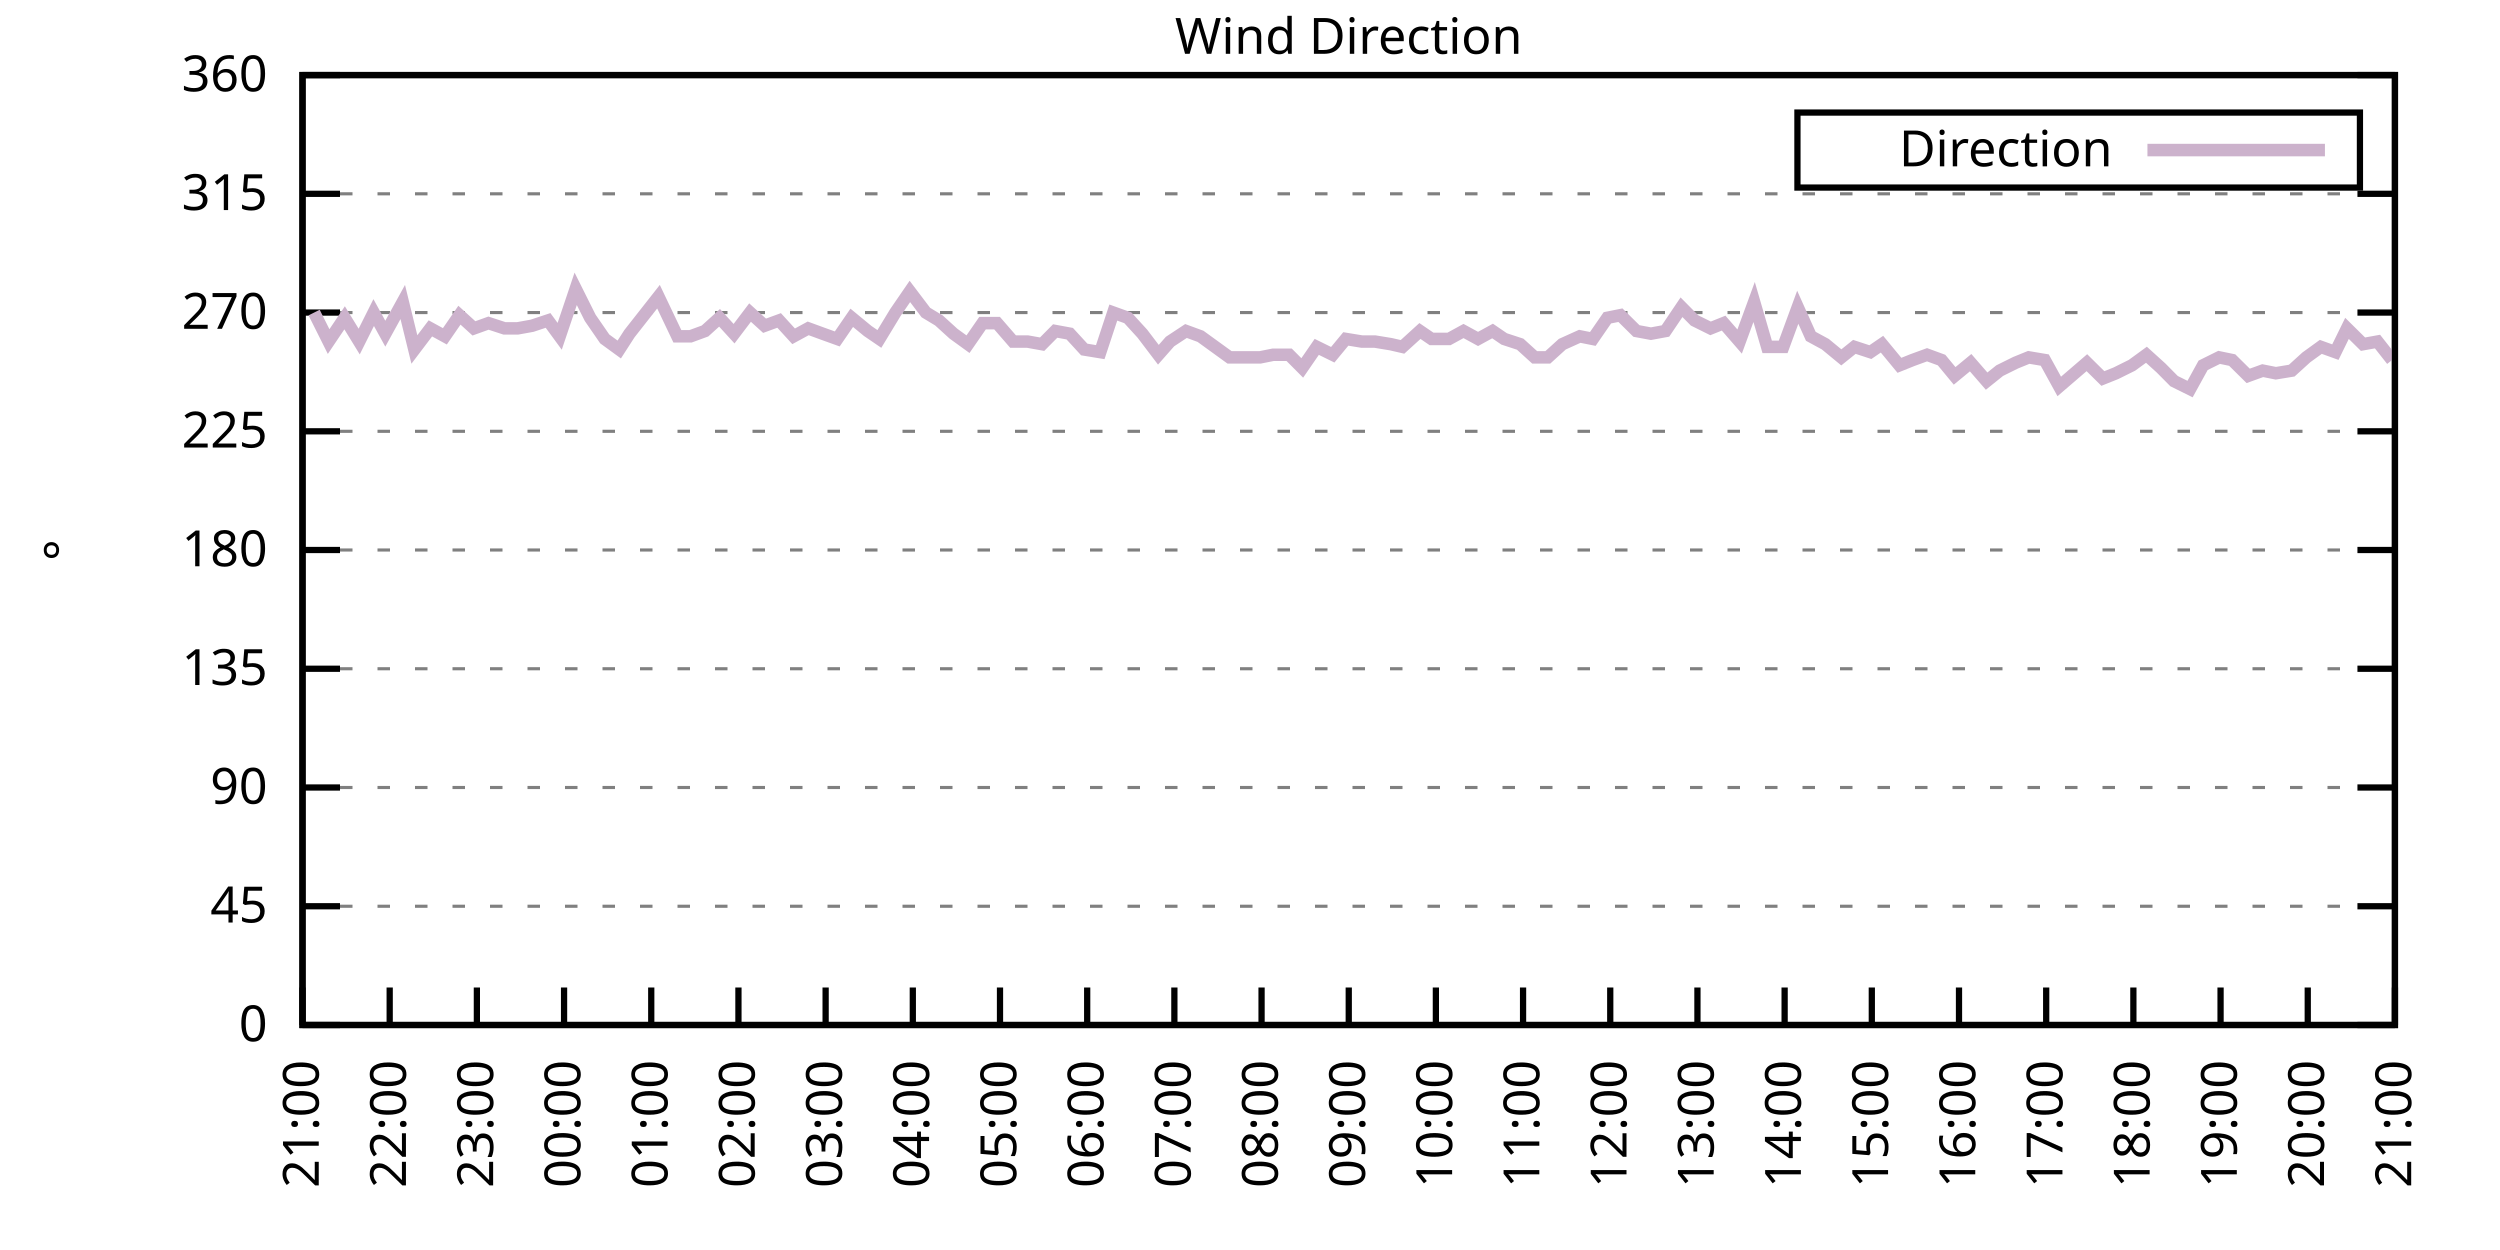
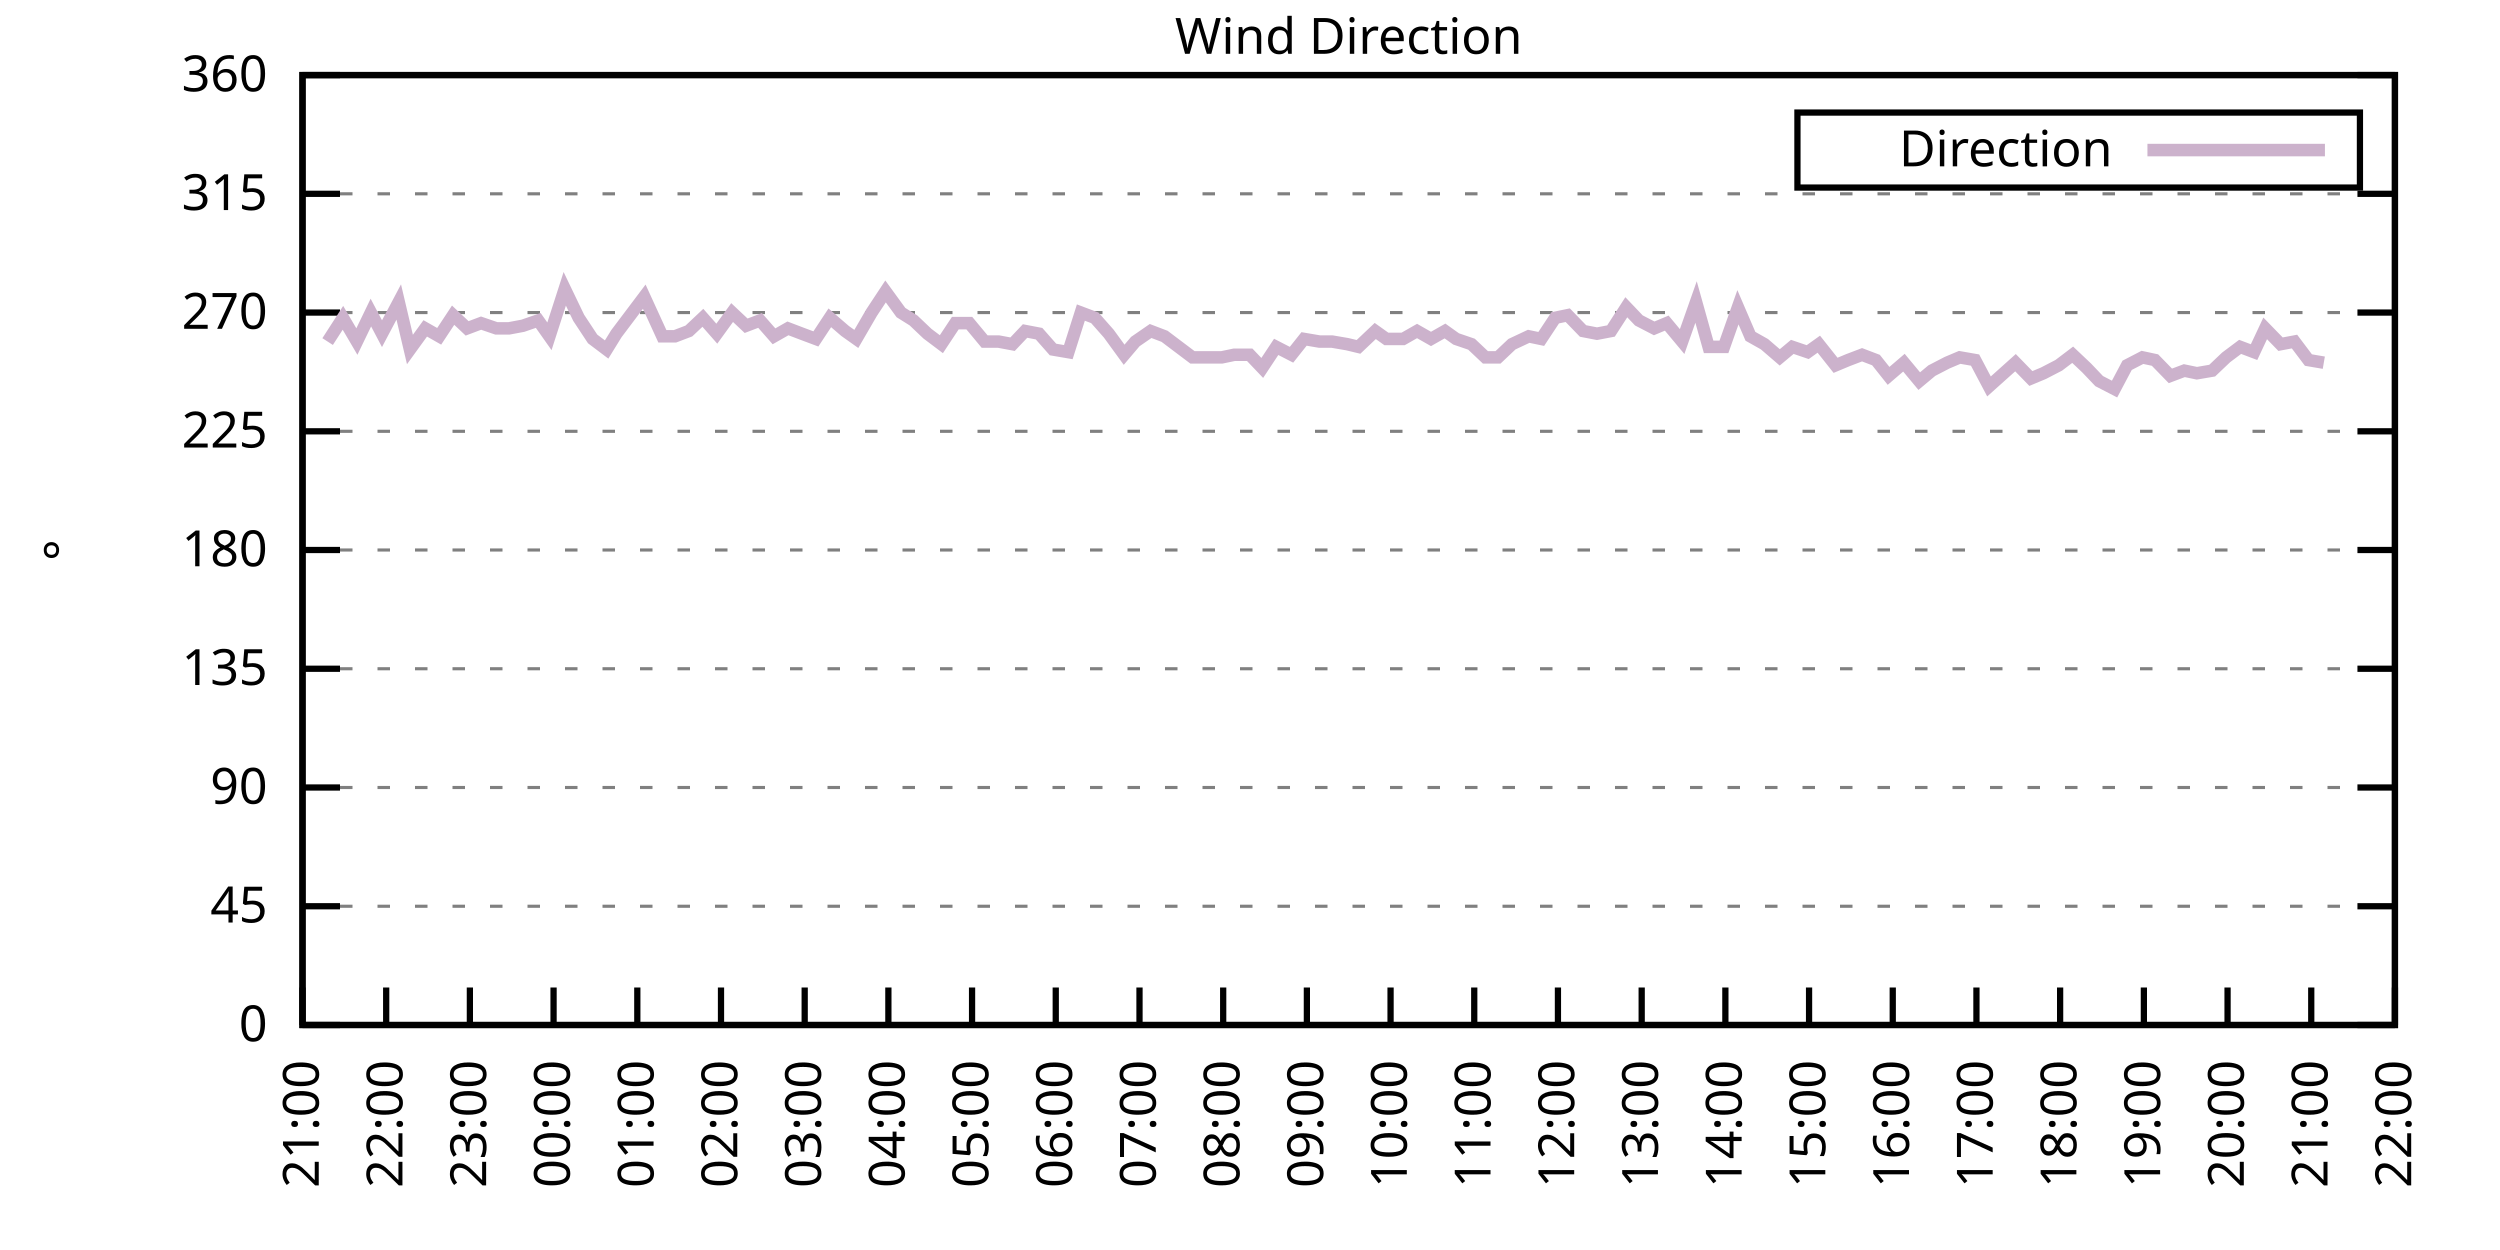
<svg xmlns="http://www.w3.org/2000/svg" xmlns:xlink="http://www.w3.org/1999/xlink" width="400" height="200" viewBox="0 0 400 200">
  <g id="gnuplot_canvas">
    <rect x="0" y="0" width="400" height="200" fill="none" />
    <defs>
      <circle id="gpDot" r="0.5" stroke-width="0.5" stroke="currentColor" />
      <path id="gpPt0" stroke-width="0.333" stroke="currentColor" d="M-1,0 h2 M0,-1 v2" />
      <path id="gpPt1" stroke-width="0.333" stroke="currentColor" d="M-1,-1 L1,1 M1,-1 L-1,1" />
      <path id="gpPt2" stroke-width="0.333" stroke="currentColor" d="M-1,0 L1,0 M0,-1 L0,1 M-1,-1 L1,1 M-1,1 L1,-1" />
      <rect id="gpPt3" stroke-width="0.333" stroke="currentColor" x="-1" y="-1" width="2" height="2" />
      <rect id="gpPt4" stroke-width="0.333" stroke="currentColor" fill="currentColor" x="-1" y="-1" width="2" height="2" />
      <circle id="gpPt5" stroke-width="0.333" stroke="currentColor" cx="0" cy="0" r="1" />
      <use xlink:href="#gpPt5" id="gpPt6" fill="currentColor" stroke="none" />
      <path id="gpPt7" stroke-width="0.333" stroke="currentColor" d="M0,-1.33 L-1.33,0.67 L1.33,0.67 z" />
      <use xlink:href="#gpPt7" id="gpPt8" fill="currentColor" stroke="none" />
      <use xlink:href="#gpPt7" id="gpPt9" stroke="currentColor" transform="rotate(180)" />
      <use xlink:href="#gpPt9" id="gpPt10" fill="currentColor" stroke="none" />
      <use xlink:href="#gpPt3" id="gpPt11" stroke="currentColor" transform="rotate(45)" />
      <use xlink:href="#gpPt11" id="gpPt12" fill="currentColor" stroke="none" />
      <path id="gpPt13" stroke-width="0.333" stroke="currentColor" d="M0,1.330 L1.265,0.411 L0.782,-1.067 L-0.782,-1.076 L-1.265,0.411 z" />
      <use xlink:href="#gpPt13" id="gpPt14" fill="currentColor" stroke="none" />
      <filter id="textbox" filterUnits="objectBoundingBox" x="0" y="0" height="1" width="1">
        <feFlood flood-color="white" flood-opacity="1" result="bgnd" />
        <feComposite in="SourceGraphic" in2="bgnd" operator="atop" />
      </filter>
      <filter id="greybox" filterUnits="objectBoundingBox" x="0" y="0" height="1" width="1">
        <feFlood flood-color="lightgrey" flood-opacity="1" result="grey" />
        <feComposite in="SourceGraphic" in2="grey" operator="atop" />
      </filter>
    </defs>
    <g fill="none" color="white" stroke="currentColor" stroke-width="1.00" stroke-linecap="butt" stroke-linejoin="miter">
</g>
    <g fill="none" color="black" stroke="currentColor" stroke-width="1.00" stroke-linecap="butt" stroke-linejoin="miter">
      <g stroke="none" shape-rendering="crispEdges">
        <polygon fill="rgb(255, 255, 255)" points="48.40,164.00 383.18,164.00 383.18,12.02 48.40,12.02 " />
      </g>
    </g>
    <g fill="none" color="black" stroke="currentColor" stroke-width="1.00" stroke-linecap="butt" stroke-linejoin="miter">
</g>
    <g fill="none" color="black" stroke="black" stroke-width="0.50" stroke-linecap="butt" stroke-linejoin="miter">
</g>
    <g fill="none" color="gray" stroke="currentColor" stroke-width="0.50" stroke-linecap="butt" stroke-linejoin="miter">
      <path stroke="gray" stroke-dasharray="2,4" class="gridline" d="M48.40,164.00 L383.19,164.00  " />
    </g>
    <g fill="none" color="gray" stroke="gray" stroke-width="1.00" stroke-linecap="butt" stroke-linejoin="miter">
</g>
    <g fill="none" color="black" stroke="currentColor" stroke-width="1.00" stroke-linecap="butt" stroke-linejoin="miter">
      <path stroke="black" d="M48.40,164.00 L54.40,164.00 M383.19,164.00 L377.19,164.00  " />
      <g transform="translate(42.80,166.60)" stroke="none" fill="black" font-family="Sans" font-size="8.00" text-anchor="end">
        <text>
          <tspan font-family="Sans"> 0</tspan>
        </text>
      </g>
    </g>
    <g fill="none" color="black" stroke="currentColor" stroke-width="1.00" stroke-linecap="butt" stroke-linejoin="miter">
</g>
    <g fill="none" color="black" stroke="black" stroke-width="0.50" stroke-linecap="butt" stroke-linejoin="miter">
</g>
    <g fill="none" color="gray" stroke="currentColor" stroke-width="0.50" stroke-linecap="butt" stroke-linejoin="miter">
      <path stroke="gray" stroke-dasharray="2,4" class="gridline" d="M48.40,145.00 L383.19,145.00  " />
    </g>
    <g fill="none" color="gray" stroke="gray" stroke-width="1.00" stroke-linecap="butt" stroke-linejoin="miter">
</g>
    <g fill="none" color="black" stroke="currentColor" stroke-width="1.00" stroke-linecap="butt" stroke-linejoin="miter">
      <path stroke="black" d="M48.40,145.00 L54.40,145.00 M383.19,145.00 L377.19,145.00  " />
      <g transform="translate(42.80,147.60)" stroke="none" fill="black" font-family="Sans" font-size="8.00" text-anchor="end">
        <text>
          <tspan font-family="Sans"> 45</tspan>
        </text>
      </g>
    </g>
    <g fill="none" color="black" stroke="currentColor" stroke-width="1.00" stroke-linecap="butt" stroke-linejoin="miter">
</g>
    <g fill="none" color="black" stroke="black" stroke-width="0.50" stroke-linecap="butt" stroke-linejoin="miter">
</g>
    <g fill="none" color="gray" stroke="currentColor" stroke-width="0.50" stroke-linecap="butt" stroke-linejoin="miter">
      <path stroke="gray" stroke-dasharray="2,4" class="gridline" d="M48.40,126.00 L383.19,126.00  " />
    </g>
    <g fill="none" color="gray" stroke="gray" stroke-width="1.00" stroke-linecap="butt" stroke-linejoin="miter">
</g>
    <g fill="none" color="black" stroke="currentColor" stroke-width="1.00" stroke-linecap="butt" stroke-linejoin="miter">
      <path stroke="black" d="M48.40,126.00 L54.40,126.00 M383.19,126.00 L377.19,126.00  " />
      <g transform="translate(42.80,128.60)" stroke="none" fill="black" font-family="Sans" font-size="8.00" text-anchor="end">
        <text>
          <tspan font-family="Sans"> 90</tspan>
        </text>
      </g>
    </g>
    <g fill="none" color="black" stroke="currentColor" stroke-width="1.00" stroke-linecap="butt" stroke-linejoin="miter">
</g>
    <g fill="none" color="black" stroke="black" stroke-width="0.50" stroke-linecap="butt" stroke-linejoin="miter">
</g>
    <g fill="none" color="gray" stroke="currentColor" stroke-width="0.50" stroke-linecap="butt" stroke-linejoin="miter">
      <path stroke="gray" stroke-dasharray="2,4" class="gridline" d="M48.40,107.00 L383.19,107.00  " />
    </g>
    <g fill="none" color="gray" stroke="gray" stroke-width="1.00" stroke-linecap="butt" stroke-linejoin="miter">
</g>
    <g fill="none" color="black" stroke="currentColor" stroke-width="1.00" stroke-linecap="butt" stroke-linejoin="miter">
      <path stroke="black" d="M48.40,107.00 L54.40,107.00 M383.19,107.00 L377.19,107.00  " />
      <g transform="translate(42.80,109.60)" stroke="none" fill="black" font-family="Sans" font-size="8.00" text-anchor="end">
        <text>
          <tspan font-family="Sans"> 135</tspan>
        </text>
      </g>
    </g>
    <g fill="none" color="black" stroke="currentColor" stroke-width="1.00" stroke-linecap="butt" stroke-linejoin="miter">
</g>
    <g fill="none" color="black" stroke="black" stroke-width="0.50" stroke-linecap="butt" stroke-linejoin="miter">
</g>
    <g fill="none" color="gray" stroke="currentColor" stroke-width="0.50" stroke-linecap="butt" stroke-linejoin="miter">
      <path stroke="gray" stroke-dasharray="2,4" class="gridline" d="M48.40,88.00 L383.19,88.00  " />
    </g>
    <g fill="none" color="gray" stroke="gray" stroke-width="1.00" stroke-linecap="butt" stroke-linejoin="miter">
</g>
    <g fill="none" color="black" stroke="currentColor" stroke-width="1.00" stroke-linecap="butt" stroke-linejoin="miter">
      <path stroke="black" d="M48.40,88.00 L54.40,88.00 M383.19,88.00 L377.19,88.00  " />
      <g transform="translate(42.80,90.60)" stroke="none" fill="black" font-family="Sans" font-size="8.00" text-anchor="end">
        <text>
          <tspan font-family="Sans"> 180</tspan>
        </text>
      </g>
    </g>
    <g fill="none" color="black" stroke="currentColor" stroke-width="1.00" stroke-linecap="butt" stroke-linejoin="miter">
</g>
    <g fill="none" color="black" stroke="black" stroke-width="0.50" stroke-linecap="butt" stroke-linejoin="miter">
</g>
    <g fill="none" color="gray" stroke="currentColor" stroke-width="0.50" stroke-linecap="butt" stroke-linejoin="miter">
      <path stroke="gray" stroke-dasharray="2,4" class="gridline" d="M48.40,69.01 L383.19,69.01  " />
    </g>
    <g fill="none" color="gray" stroke="gray" stroke-width="1.00" stroke-linecap="butt" stroke-linejoin="miter">
</g>
    <g fill="none" color="black" stroke="currentColor" stroke-width="1.00" stroke-linecap="butt" stroke-linejoin="miter">
      <path stroke="black" d="M48.40,69.01 L54.40,69.01 M383.19,69.01 L377.19,69.01  " />
      <g transform="translate(42.80,71.61)" stroke="none" fill="black" font-family="Sans" font-size="8.00" text-anchor="end">
        <text>
          <tspan font-family="Sans"> 225</tspan>
        </text>
      </g>
    </g>
    <g fill="none" color="black" stroke="currentColor" stroke-width="1.00" stroke-linecap="butt" stroke-linejoin="miter">
</g>
    <g fill="none" color="black" stroke="black" stroke-width="0.50" stroke-linecap="butt" stroke-linejoin="miter">
</g>
    <g fill="none" color="gray" stroke="currentColor" stroke-width="0.50" stroke-linecap="butt" stroke-linejoin="miter">
      <path stroke="gray" stroke-dasharray="2,4" class="gridline" d="M48.40,50.01 L383.19,50.01  " />
    </g>
    <g fill="none" color="gray" stroke="gray" stroke-width="1.00" stroke-linecap="butt" stroke-linejoin="miter">
</g>
    <g fill="none" color="black" stroke="currentColor" stroke-width="1.00" stroke-linecap="butt" stroke-linejoin="miter">
      <path stroke="black" d="M48.40,50.01 L54.40,50.01 M383.19,50.01 L377.19,50.01  " />
      <g transform="translate(42.80,52.61)" stroke="none" fill="black" font-family="Sans" font-size="8.00" text-anchor="end">
        <text>
          <tspan font-family="Sans"> 270</tspan>
        </text>
      </g>
    </g>
    <g fill="none" color="black" stroke="currentColor" stroke-width="1.00" stroke-linecap="butt" stroke-linejoin="miter">
</g>
    <g fill="none" color="black" stroke="black" stroke-width="0.50" stroke-linecap="butt" stroke-linejoin="miter">
</g>
    <g fill="none" color="gray" stroke="currentColor" stroke-width="0.50" stroke-linecap="butt" stroke-linejoin="miter">
      <path stroke="gray" stroke-dasharray="2,4" class="gridline" d="M48.40,31.01 L383.19,31.01  " />
    </g>
    <g fill="none" color="gray" stroke="gray" stroke-width="1.00" stroke-linecap="butt" stroke-linejoin="miter">
</g>
    <g fill="none" color="black" stroke="currentColor" stroke-width="1.00" stroke-linecap="butt" stroke-linejoin="miter">
      <path stroke="black" d="M48.40,31.01 L54.40,31.01 M383.19,31.01 L377.19,31.01  " />
      <g transform="translate(42.80,33.61)" stroke="none" fill="black" font-family="Sans" font-size="8.00" text-anchor="end">
        <text>
          <tspan font-family="Sans"> 315</tspan>
        </text>
      </g>
    </g>
    <g fill="none" color="black" stroke="currentColor" stroke-width="1.00" stroke-linecap="butt" stroke-linejoin="miter">
</g>
    <g fill="none" color="black" stroke="black" stroke-width="0.50" stroke-linecap="butt" stroke-linejoin="miter">
</g>
    <g fill="none" color="gray" stroke="currentColor" stroke-width="0.50" stroke-linecap="butt" stroke-linejoin="miter">
      <path stroke="gray" stroke-dasharray="2,4" class="gridline" d="M48.40,12.01 L383.19,12.01  " />
    </g>
    <g fill="none" color="gray" stroke="gray" stroke-width="1.00" stroke-linecap="butt" stroke-linejoin="miter">
</g>
    <g fill="none" color="black" stroke="currentColor" stroke-width="1.00" stroke-linecap="butt" stroke-linejoin="miter">
      <path stroke="black" d="M48.40,12.01 L54.40,12.01 M383.19,12.01 L377.19,12.01  " />
      <g transform="translate(42.80,14.61)" stroke="none" fill="black" font-family="Sans" font-size="8.00" text-anchor="end">
        <text>
          <tspan font-family="Sans"> 360</tspan>
        </text>
      </g>
    </g>
    <g fill="none" color="black" stroke="currentColor" stroke-width="1.00" stroke-linecap="butt" stroke-linejoin="miter">
      <path stroke="black" d="M48.40,164.00 L48.40,158.00  " />
      <g transform="translate(51.00,169.60) rotate(270.00)" stroke="none" fill="black" font-family="Sans" font-size="8.00" text-anchor="end">
        <text>
          <tspan font-family="Sans">21:00</tspan>
        </text>
      </g>
    </g>
    <g fill="none" color="black" stroke="currentColor" stroke-width="1.00" stroke-linecap="butt" stroke-linejoin="miter">
-       <path stroke="black" d="M62.35,164.00 L62.35,158.00  " />
-       <g transform="translate(64.95,169.60) rotate(270.00)" stroke="none" fill="black" font-family="Sans" font-size="8.00" text-anchor="end">
+       <path stroke="black" d="M61.79,164.00 L61.79,158.00  " />
+       <g transform="translate(64.39,169.60) rotate(270.00)" stroke="none" fill="black" font-family="Sans" font-size="8.00" text-anchor="end">
        <text>
          <tspan font-family="Sans">22:00</tspan>
        </text>
      </g>
    </g>
    <g fill="none" color="black" stroke="currentColor" stroke-width="1.00" stroke-linecap="butt" stroke-linejoin="miter">
-       <path stroke="black" d="M76.30,164.00 L76.30,158.00  " />
-       <g transform="translate(78.90,169.60) rotate(270.00)" stroke="none" fill="black" font-family="Sans" font-size="8.00" text-anchor="end">
+       <path stroke="black" d="M75.18,164.00 L75.18,158.00  " />
+       <g transform="translate(77.78,169.60) rotate(270.00)" stroke="none" fill="black" font-family="Sans" font-size="8.00" text-anchor="end">
        <text>
          <tspan font-family="Sans">23:00</tspan>
        </text>
      </g>
    </g>
    <g fill="none" color="black" stroke="currentColor" stroke-width="1.00" stroke-linecap="butt" stroke-linejoin="miter">
-       <path stroke="black" d="M90.25,164.00 L90.25,158.00  " />
-       <g transform="translate(92.85,169.60) rotate(270.00)" stroke="none" fill="black" font-family="Sans" font-size="8.00" text-anchor="end">
+       <path stroke="black" d="M88.57,164.00 L88.57,158.00  " />
+       <g transform="translate(91.17,169.60) rotate(270.00)" stroke="none" fill="black" font-family="Sans" font-size="8.00" text-anchor="end">
        <text>
          <tspan font-family="Sans">00:00</tspan>
        </text>
      </g>
    </g>
    <g fill="none" color="black" stroke="currentColor" stroke-width="1.00" stroke-linecap="butt" stroke-linejoin="miter">
-       <path stroke="black" d="M104.20,164.00 L104.20,158.00  " />
-       <g transform="translate(106.80,169.60) rotate(270.00)" stroke="none" fill="black" font-family="Sans" font-size="8.00" text-anchor="end">
+       <path stroke="black" d="M101.97,164.00 L101.97,158.00  " />
+       <g transform="translate(104.57,169.60) rotate(270.00)" stroke="none" fill="black" font-family="Sans" font-size="8.00" text-anchor="end">
        <text>
          <tspan font-family="Sans">01:00</tspan>
        </text>
      </g>
    </g>
    <g fill="none" color="black" stroke="currentColor" stroke-width="1.00" stroke-linecap="butt" stroke-linejoin="miter">
-       <path stroke="black" d="M118.15,164.00 L118.15,158.00  " />
-       <g transform="translate(120.75,169.60) rotate(270.00)" stroke="none" fill="black" font-family="Sans" font-size="8.00" text-anchor="end">
+       <path stroke="black" d="M115.36,164.00 L115.36,158.00  " />
+       <g transform="translate(117.96,169.60) rotate(270.00)" stroke="none" fill="black" font-family="Sans" font-size="8.00" text-anchor="end">
        <text>
          <tspan font-family="Sans">02:00</tspan>
        </text>
      </g>
    </g>
    <g fill="none" color="black" stroke="currentColor" stroke-width="1.00" stroke-linecap="butt" stroke-linejoin="miter">
-       <path stroke="black" d="M132.10,164.00 L132.10,158.00  " />
-       <g transform="translate(134.70,169.60) rotate(270.00)" stroke="none" fill="black" font-family="Sans" font-size="8.00" text-anchor="end">
+       <path stroke="black" d="M128.75,164.00 L128.75,158.00  " />
+       <g transform="translate(131.35,169.60) rotate(270.00)" stroke="none" fill="black" font-family="Sans" font-size="8.00" text-anchor="end">
        <text>
          <tspan font-family="Sans">03:00</tspan>
        </text>
      </g>
    </g>
    <g fill="none" color="black" stroke="currentColor" stroke-width="1.00" stroke-linecap="butt" stroke-linejoin="miter">
-       <path stroke="black" d="M146.05,164.00 L146.05,158.00  " />
-       <g transform="translate(148.65,169.60) rotate(270.00)" stroke="none" fill="black" font-family="Sans" font-size="8.00" text-anchor="end">
+       <path stroke="black" d="M142.14,164.00 L142.14,158.00  " />
+       <g transform="translate(144.74,169.60) rotate(270.00)" stroke="none" fill="black" font-family="Sans" font-size="8.00" text-anchor="end">
        <text>
          <tspan font-family="Sans">04:00</tspan>
        </text>
      </g>
    </g>
    <g fill="none" color="black" stroke="currentColor" stroke-width="1.00" stroke-linecap="butt" stroke-linejoin="miter">
-       <path stroke="black" d="M160.00,164.00 L160.00,158.00  " />
-       <g transform="translate(162.60,169.60) rotate(270.00)" stroke="none" fill="black" font-family="Sans" font-size="8.00" text-anchor="end">
+       <path stroke="black" d="M155.53,164.00 L155.53,158.00  " />
+       <g transform="translate(158.13,169.60) rotate(270.00)" stroke="none" fill="black" font-family="Sans" font-size="8.00" text-anchor="end">
        <text>
          <tspan font-family="Sans">05:00</tspan>
        </text>
      </g>
    </g>
    <g fill="none" color="black" stroke="currentColor" stroke-width="1.00" stroke-linecap="butt" stroke-linejoin="miter">
-       <path stroke="black" d="M173.95,164.00 L173.95,158.00  " />
-       <g transform="translate(176.55,169.60) rotate(270.00)" stroke="none" fill="black" font-family="Sans" font-size="8.00" text-anchor="end">
+       <path stroke="black" d="M168.92,164.00 L168.92,158.00  " />
+       <g transform="translate(171.52,169.60) rotate(270.00)" stroke="none" fill="black" font-family="Sans" font-size="8.00" text-anchor="end">
        <text>
          <tspan font-family="Sans">06:00</tspan>
        </text>
      </g>
    </g>
    <g fill="none" color="black" stroke="currentColor" stroke-width="1.00" stroke-linecap="butt" stroke-linejoin="miter">
-       <path stroke="black" d="M187.90,164.00 L187.90,158.00  " />
-       <g transform="translate(190.50,169.60) rotate(270.00)" stroke="none" fill="black" font-family="Sans" font-size="8.00" text-anchor="end">
+       <path stroke="black" d="M182.32,164.00 L182.32,158.00  " />
+       <g transform="translate(184.92,169.60) rotate(270.00)" stroke="none" fill="black" font-family="Sans" font-size="8.00" text-anchor="end">
        <text>
          <tspan font-family="Sans">07:00</tspan>
        </text>
      </g>
    </g>
    <g fill="none" color="black" stroke="currentColor" stroke-width="1.00" stroke-linecap="butt" stroke-linejoin="miter">
-       <path stroke="black" d="M201.85,164.00 L201.85,158.00  " />
-       <g transform="translate(204.45,169.60) rotate(270.00)" stroke="none" fill="black" font-family="Sans" font-size="8.00" text-anchor="end">
+       <path stroke="black" d="M195.71,164.00 L195.71,158.00  " />
+       <g transform="translate(198.31,169.60) rotate(270.00)" stroke="none" fill="black" font-family="Sans" font-size="8.00" text-anchor="end">
        <text>
          <tspan font-family="Sans">08:00</tspan>
        </text>
      </g>
    </g>
    <g fill="none" color="black" stroke="currentColor" stroke-width="1.00" stroke-linecap="butt" stroke-linejoin="miter">
-       <path stroke="black" d="M215.80,164.00 L215.80,158.00  " />
-       <g transform="translate(218.40,169.60) rotate(270.00)" stroke="none" fill="black" font-family="Sans" font-size="8.00" text-anchor="end">
+       <path stroke="black" d="M209.10,164.00 L209.10,158.00  " />
+       <g transform="translate(211.70,169.60) rotate(270.00)" stroke="none" fill="black" font-family="Sans" font-size="8.00" text-anchor="end">
        <text>
          <tspan font-family="Sans">09:00</tspan>
        </text>
      </g>
    </g>
    <g fill="none" color="black" stroke="currentColor" stroke-width="1.00" stroke-linecap="butt" stroke-linejoin="miter">
-       <path stroke="black" d="M229.74,164.00 L229.74,158.00  " />
-       <g transform="translate(232.34,169.60) rotate(270.00)" stroke="none" fill="black" font-family="Sans" font-size="8.00" text-anchor="end">
+       <path stroke="black" d="M222.49,164.00 L222.49,158.00  " />
+       <g transform="translate(225.09,169.60) rotate(270.00)" stroke="none" fill="black" font-family="Sans" font-size="8.00" text-anchor="end">
        <text>
          <tspan font-family="Sans">10:00</tspan>
        </text>
      </g>
    </g>
    <g fill="none" color="black" stroke="currentColor" stroke-width="1.00" stroke-linecap="butt" stroke-linejoin="miter">
-       <path stroke="black" d="M243.69,164.00 L243.69,158.00  " />
-       <g transform="translate(246.29,169.60) rotate(270.00)" stroke="none" fill="black" font-family="Sans" font-size="8.00" text-anchor="end">
+       <path stroke="black" d="M235.88,164.00 L235.88,158.00  " />
+       <g transform="translate(238.48,169.60) rotate(270.00)" stroke="none" fill="black" font-family="Sans" font-size="8.00" text-anchor="end">
        <text>
          <tspan font-family="Sans">11:00</tspan>
        </text>
      </g>
    </g>
    <g fill="none" color="black" stroke="currentColor" stroke-width="1.00" stroke-linecap="butt" stroke-linejoin="miter">
-       <path stroke="black" d="M257.64,164.00 L257.64,158.00  " />
-       <g transform="translate(260.24,169.60) rotate(270.00)" stroke="none" fill="black" font-family="Sans" font-size="8.00" text-anchor="end">
+       <path stroke="black" d="M249.27,164.00 L249.27,158.00  " />
+       <g transform="translate(251.87,169.60) rotate(270.00)" stroke="none" fill="black" font-family="Sans" font-size="8.00" text-anchor="end">
        <text>
          <tspan font-family="Sans">12:00</tspan>
        </text>
      </g>
    </g>
    <g fill="none" color="black" stroke="currentColor" stroke-width="1.00" stroke-linecap="butt" stroke-linejoin="miter">
-       <path stroke="black" d="M271.59,164.00 L271.59,158.00  " />
-       <g transform="translate(274.19,169.60) rotate(270.00)" stroke="none" fill="black" font-family="Sans" font-size="8.00" text-anchor="end">
+       <path stroke="black" d="M262.67,164.00 L262.67,158.00  " />
+       <g transform="translate(265.27,169.60) rotate(270.00)" stroke="none" fill="black" font-family="Sans" font-size="8.00" text-anchor="end">
        <text>
          <tspan font-family="Sans">13:00</tspan>
        </text>
      </g>
    </g>
    <g fill="none" color="black" stroke="currentColor" stroke-width="1.00" stroke-linecap="butt" stroke-linejoin="miter">
-       <path stroke="black" d="M285.54,164.00 L285.54,158.00  " />
-       <g transform="translate(288.14,169.60) rotate(270.00)" stroke="none" fill="black" font-family="Sans" font-size="8.00" text-anchor="end">
+       <path stroke="black" d="M276.06,164.00 L276.06,158.00  " />
+       <g transform="translate(278.66,169.60) rotate(270.00)" stroke="none" fill="black" font-family="Sans" font-size="8.00" text-anchor="end">
        <text>
          <tspan font-family="Sans">14:00</tspan>
        </text>
      </g>
    </g>
    <g fill="none" color="black" stroke="currentColor" stroke-width="1.00" stroke-linecap="butt" stroke-linejoin="miter">
-       <path stroke="black" d="M299.49,164.00 L299.49,158.00  " />
-       <g transform="translate(302.09,169.60) rotate(270.00)" stroke="none" fill="black" font-family="Sans" font-size="8.00" text-anchor="end">
+       <path stroke="black" d="M289.45,164.00 L289.45,158.00  " />
+       <g transform="translate(292.05,169.60) rotate(270.00)" stroke="none" fill="black" font-family="Sans" font-size="8.00" text-anchor="end">
        <text>
          <tspan font-family="Sans">15:00</tspan>
        </text>
      </g>
    </g>
    <g fill="none" color="black" stroke="currentColor" stroke-width="1.00" stroke-linecap="butt" stroke-linejoin="miter">
-       <path stroke="black" d="M313.44,164.00 L313.44,158.00  " />
-       <g transform="translate(316.04,169.60) rotate(270.00)" stroke="none" fill="black" font-family="Sans" font-size="8.00" text-anchor="end">
+       <path stroke="black" d="M302.84,164.00 L302.84,158.00  " />
+       <g transform="translate(305.44,169.60) rotate(270.00)" stroke="none" fill="black" font-family="Sans" font-size="8.00" text-anchor="end">
        <text>
          <tspan font-family="Sans">16:00</tspan>
        </text>
      </g>
    </g>
    <g fill="none" color="black" stroke="currentColor" stroke-width="1.00" stroke-linecap="butt" stroke-linejoin="miter">
-       <path stroke="black" d="M327.39,164.00 L327.39,158.00  " />
-       <g transform="translate(329.99,169.60) rotate(270.00)" stroke="none" fill="black" font-family="Sans" font-size="8.00" text-anchor="end">
+       <path stroke="black" d="M316.23,164.00 L316.23,158.00  " />
+       <g transform="translate(318.83,169.60) rotate(270.00)" stroke="none" fill="black" font-family="Sans" font-size="8.00" text-anchor="end">
        <text>
          <tspan font-family="Sans">17:00</tspan>
        </text>
      </g>
    </g>
    <g fill="none" color="black" stroke="currentColor" stroke-width="1.00" stroke-linecap="butt" stroke-linejoin="miter">
-       <path stroke="black" d="M341.34,164.00 L341.34,158.00  " />
-       <g transform="translate(343.94,169.60) rotate(270.00)" stroke="none" fill="black" font-family="Sans" font-size="8.00" text-anchor="end">
+       <path stroke="black" d="M329.62,164.00 L329.62,158.00  " />
+       <g transform="translate(332.22,169.60) rotate(270.00)" stroke="none" fill="black" font-family="Sans" font-size="8.00" text-anchor="end">
        <text>
          <tspan font-family="Sans">18:00</tspan>
        </text>
      </g>
    </g>
    <g fill="none" color="black" stroke="currentColor" stroke-width="1.00" stroke-linecap="butt" stroke-linejoin="miter">
-       <path stroke="black" d="M355.29,164.00 L355.29,158.00  " />
-       <g transform="translate(357.89,169.60) rotate(270.00)" stroke="none" fill="black" font-family="Sans" font-size="8.00" text-anchor="end">
+       <path stroke="black" d="M343.02,164.00 L343.02,158.00  " />
+       <g transform="translate(345.62,169.60) rotate(270.00)" stroke="none" fill="black" font-family="Sans" font-size="8.00" text-anchor="end">
        <text>
          <tspan font-family="Sans">19:00</tspan>
        </text>
      </g>
    </g>
    <g fill="none" color="black" stroke="currentColor" stroke-width="1.00" stroke-linecap="butt" stroke-linejoin="miter">
-       <path stroke="black" d="M369.24,164.00 L369.24,158.00  " />
-       <g transform="translate(371.84,169.60) rotate(270.00)" stroke="none" fill="black" font-family="Sans" font-size="8.00" text-anchor="end">
+       <path stroke="black" d="M356.41,164.00 L356.41,158.00  " />
+       <g transform="translate(359.01,169.60) rotate(270.00)" stroke="none" fill="black" font-family="Sans" font-size="8.00" text-anchor="end">
        <text>
          <tspan font-family="Sans">20:00</tspan>
+         </text>
+       </g>
+     </g>
+     <g fill="none" color="black" stroke="currentColor" stroke-width="1.00" stroke-linecap="butt" stroke-linejoin="miter">
+       <path stroke="black" d="M369.80,164.00 L369.80,158.00  " />
+       <g transform="translate(372.40,169.60) rotate(270.00)" stroke="none" fill="black" font-family="Sans" font-size="8.00" text-anchor="end">
+         <text>
+           <tspan font-family="Sans">21:00</tspan>
        </text>
      </g>
    </g>
    <g fill="none" color="black" stroke="currentColor" stroke-width="1.00" stroke-linecap="butt" stroke-linejoin="miter">
      <path stroke="black" d="M383.19,164.00 L383.19,158.00  " />
      <g transform="translate(385.79,169.60) rotate(270.00)" stroke="none" fill="black" font-family="Sans" font-size="8.00" text-anchor="end">
        <text>
-           <tspan font-family="Sans">21:00</tspan>
+           <tspan font-family="Sans">22:00</tspan>
        </text>
      </g>
    </g>
    <g fill="none" color="black" stroke="currentColor" stroke-width="1.00" stroke-linecap="butt" stroke-linejoin="miter">
</g>
    <g fill="none" color="black" stroke="currentColor" stroke-width="1.00" stroke-linecap="butt" stroke-linejoin="miter">
      <path stroke="black" d="M48.40,12.01 L48.40,164.00 L383.19,164.00 L383.19,12.01 L48.40,12.01 Z  " />
    </g>
    <g fill="none" color="black" stroke="currentColor" stroke-width="1.00" stroke-linecap="butt" stroke-linejoin="miter">
</g>
    <g fill="none" color="black" stroke="currentColor" stroke-width="1.00" stroke-linecap="butt" stroke-linejoin="miter">
      <path stroke="black" d="M287.59,30.01 L287.59,18.01 L377.59,18.01 L377.59,30.01 L287.59,30.01 Z  " />
    </g>
    <g id="Wind_direction_plot_1">
      <g fill="none" color="white" stroke="black" stroke-width="2.00" stroke-linecap="butt" stroke-linejoin="miter">
</g>
      <g fill="none" color="black" stroke="currentColor" stroke-width="2.00" stroke-linecap="butt" stroke-linejoin="miter">
        <g transform="translate(337.99,26.61)" stroke="none" fill="black" font-family="Sans" font-size="8.00" text-anchor="end">
          <text>
            <tspan font-family="Sans">Direction</tspan>
          </text>
        </g>
      </g>
      <g fill="none" color="black" stroke="currentColor" stroke-width="2.00" stroke-linecap="butt" stroke-linejoin="miter">
-         <path stroke="rgb(204, 178, 204)" d="M343.59,24.01 L371.99,24.01 M50.26,50.01 L52.58,54.65 L55.14,50.85 L57.47,54.65 L59.79,50.01 L61.65,53.39   L64.44,48.32 L66.30,55.92 L68.86,52.54 L71.18,53.81 L73.51,50.43 L75.83,52.54 L78.16,51.70 L80.72,52.54   L82.81,52.54 L85.13,52.12 L87.69,51.27 L89.55,53.81 L92.11,46.21 L94.43,50.85 L96.76,54.23 L99.08,55.92   L100.71,53.39 L105.36,47.47 L108.38,53.81 L110.48,53.81 L112.80,52.96 L115.13,50.85 L117.45,53.39 L120.01,50.01   L122.33,52.12 L124.66,51.27 L126.98,53.81 L129.31,52.54 L131.63,53.39 L133.96,54.23 L136.28,50.85 L138.84,52.96   L140.70,54.23 L143.26,50.01 L145.58,46.63 L148.14,50.01 L150.23,51.27 L152.56,53.39 L154.88,55.07 L157.21,51.70   L159.53,51.70 L162.09,54.65 L164.41,54.65 L166.74,55.07 L168.83,52.96 L171.16,53.39 L173.48,55.92 L176.04,56.34   L178.13,50.01 L180.46,50.85 L182.78,53.39 L185.34,56.76 L187.20,54.65 L189.76,52.96 L192.08,53.81 L194.41,55.50   L196.73,57.18 L199.29,57.18 L201.61,57.18 L203.71,56.76 L206.26,56.76 L208.36,58.87 L210.68,55.50 L213.24,56.76   L215.33,54.23 L217.89,54.65 L219.98,54.65 L222.54,55.07 L224.40,55.50 L227.19,52.96 L229.05,54.23 L231.84,54.23   L234.16,52.96 L236.49,54.23 L238.81,52.96 L240.67,54.23 L243.23,55.07 L245.55,57.18 L247.65,57.18 L249.97,55.07   L252.76,53.81 L254.85,54.23 L257.18,50.85 L259.27,50.43 L261.83,52.96 L264.15,53.39 L266.48,52.96 L269.04,49.16   L271.13,51.27 L273.69,52.54 L275.78,51.70 L278.34,54.65 L280.66,48.32 L282.75,55.50 L285.31,55.50 L287.64,49.16   L289.73,53.81 L292.05,55.07 L294.61,57.18 L296.70,55.50 L299.26,56.34 L301.12,55.07 L303.91,58.45 L306.00,57.61   L308.33,56.76 L310.65,57.61 L312.74,60.14 L315.30,58.03 L317.86,60.98 L319.95,59.30 L322.51,58.03 L324.60,57.18   L327.16,57.61 L329.48,61.83 L333.90,58.03 L336.46,60.56 L338.55,59.72 L341.11,58.45 L343.43,56.76 L345.76,58.87   L347.85,60.98 L350.41,62.25 L352.50,58.45 L355.06,57.18 L357.15,57.61 L359.71,60.14 L362.03,59.30 L364.13,59.72   L366.68,59.30 L369.01,57.18 L371.33,55.50 L373.66,56.34 L375.52,52.54 L378.08,55.07 L380.40,54.65 L382.73,57.61    " />
+         <path stroke="rgb(204, 178, 204)" d="M343.59,24.01 L371.99,24.01 M52.42,54.65 L54.87,50.85 L57.10,54.65 L59.34,50.01 L61.12,53.39 L63.80,48.32   L65.59,55.92 L68.04,52.54 L70.27,53.81 L72.50,50.43 L74.74,52.54 L76.97,51.70 L79.42,52.54 L81.43,52.54   L83.66,52.12 L86.12,51.27 L87.91,53.81 L90.36,46.21 L92.59,50.85 L94.82,54.23 L97.06,55.92 L98.62,53.39   L103.08,47.47 L105.98,53.81 L107.99,53.81 L110.22,52.96 L112.46,50.85 L114.69,53.39 L117.14,50.01 L119.38,52.12   L121.61,51.27 L123.84,53.81 L126.07,52.54 L128.30,53.39 L130.54,54.23 L132.77,50.85 L135.22,52.96 L137.01,54.23   L139.46,50.01 L141.69,46.63 L144.15,50.01 L146.16,51.27 L148.39,53.39 L150.62,55.07 L152.85,51.70 L155.09,51.70   L157.54,54.65 L159.77,54.65 L162.01,55.07 L164.01,52.96 L166.25,53.39 L168.48,55.92 L170.93,56.34 L172.94,50.01   L175.17,50.85 L177.41,53.39 L179.86,56.76 L181.65,54.65 L184.10,52.96 L186.33,53.81 L188.57,55.50 L190.80,57.18   L193.25,57.18 L195.48,57.18 L197.49,56.76 L199.95,56.76 L201.96,58.87 L204.19,55.50 L206.64,56.76 L208.65,54.23   L211.11,54.65 L213.12,54.65 L215.57,55.07 L217.36,55.50 L220.04,52.96 L221.82,54.23 L224.50,54.23 L226.73,52.96   L228.96,54.23 L231.20,52.96 L232.98,54.23 L235.44,55.07 L237.67,57.18 L239.68,57.18 L241.91,55.07 L244.59,53.81   L246.60,54.23 L248.83,50.85 L250.84,50.43 L253.29,52.96 L255.52,53.39 L257.76,52.96 L260.21,49.16 L262.22,51.27   L264.67,52.54 L266.68,51.70 L269.14,54.65 L271.37,48.32 L273.38,55.50 L275.83,55.50 L278.07,49.16 L280.07,53.81   L282.31,55.07 L284.76,57.18 L286.77,55.50 L289.23,56.34 L291.01,55.07 L293.69,58.45 L295.70,57.61 L297.93,56.76   L300.16,57.61 L302.17,60.14 L304.63,58.03 L307.08,60.98 L309.09,59.30 L311.54,58.03 L313.55,57.18 L316.01,57.61   L318.24,61.83 L322.48,58.03 L324.94,60.56 L326.95,59.72 L329.40,58.45 L331.63,56.76 L333.86,58.87 L335.87,60.98   L338.33,62.25 L340.34,58.45 L342.79,57.18 L344.80,57.61 L347.26,60.14 L349.49,59.30 L351.50,59.72 L353.95,59.30   L356.18,57.18 L358.42,55.50 L360.65,56.34 L362.43,52.54 L364.89,55.07 L367.12,54.65 L369.35,57.61 L371.81,58.03    " />
      </g>
    </g>
    <g fill="none" color="black" stroke="currentColor" stroke-width="2.00" stroke-linecap="butt" stroke-linejoin="miter">
</g>
    <g fill="none" color="black" stroke="black" stroke-width="1.00" stroke-linecap="butt" stroke-linejoin="miter">
</g>
    <g fill="none" color="black" stroke="currentColor" stroke-width="1.00" stroke-linecap="butt" stroke-linejoin="miter">
      <path stroke="black" d="M48.40,12.01 L48.40,164.00 L383.19,164.00 L383.19,12.01 L48.40,12.01 Z  " />
      <g transform="translate(12.80,88.01) rotate(270.00)" stroke="none" fill="black" font-family="Sans" font-size="8.00" text-anchor="middle">
        <text>
          <tspan font-family="Sans">°</tspan>
        </text>
      </g>
    </g>
    <g fill="none" color="black" stroke="currentColor" stroke-width="1.00" stroke-linecap="butt" stroke-linejoin="miter">
</g>
    <g fill="none" color="black" stroke="currentColor" stroke-width="1.00" stroke-linecap="butt" stroke-linejoin="miter">
      <g transform="translate(215.79,8.61)" stroke="none" fill="black" font-family="Sans" font-size="8.00" text-anchor="middle">
        <text>
          <tspan font-family="Sans">Wind Direction</tspan>
        </text>
      </g>
    </g>
    <g fill="none" color="black" stroke="currentColor" stroke-width="1.00" stroke-linecap="butt" stroke-linejoin="miter">
</g>
  </g>
</svg>
